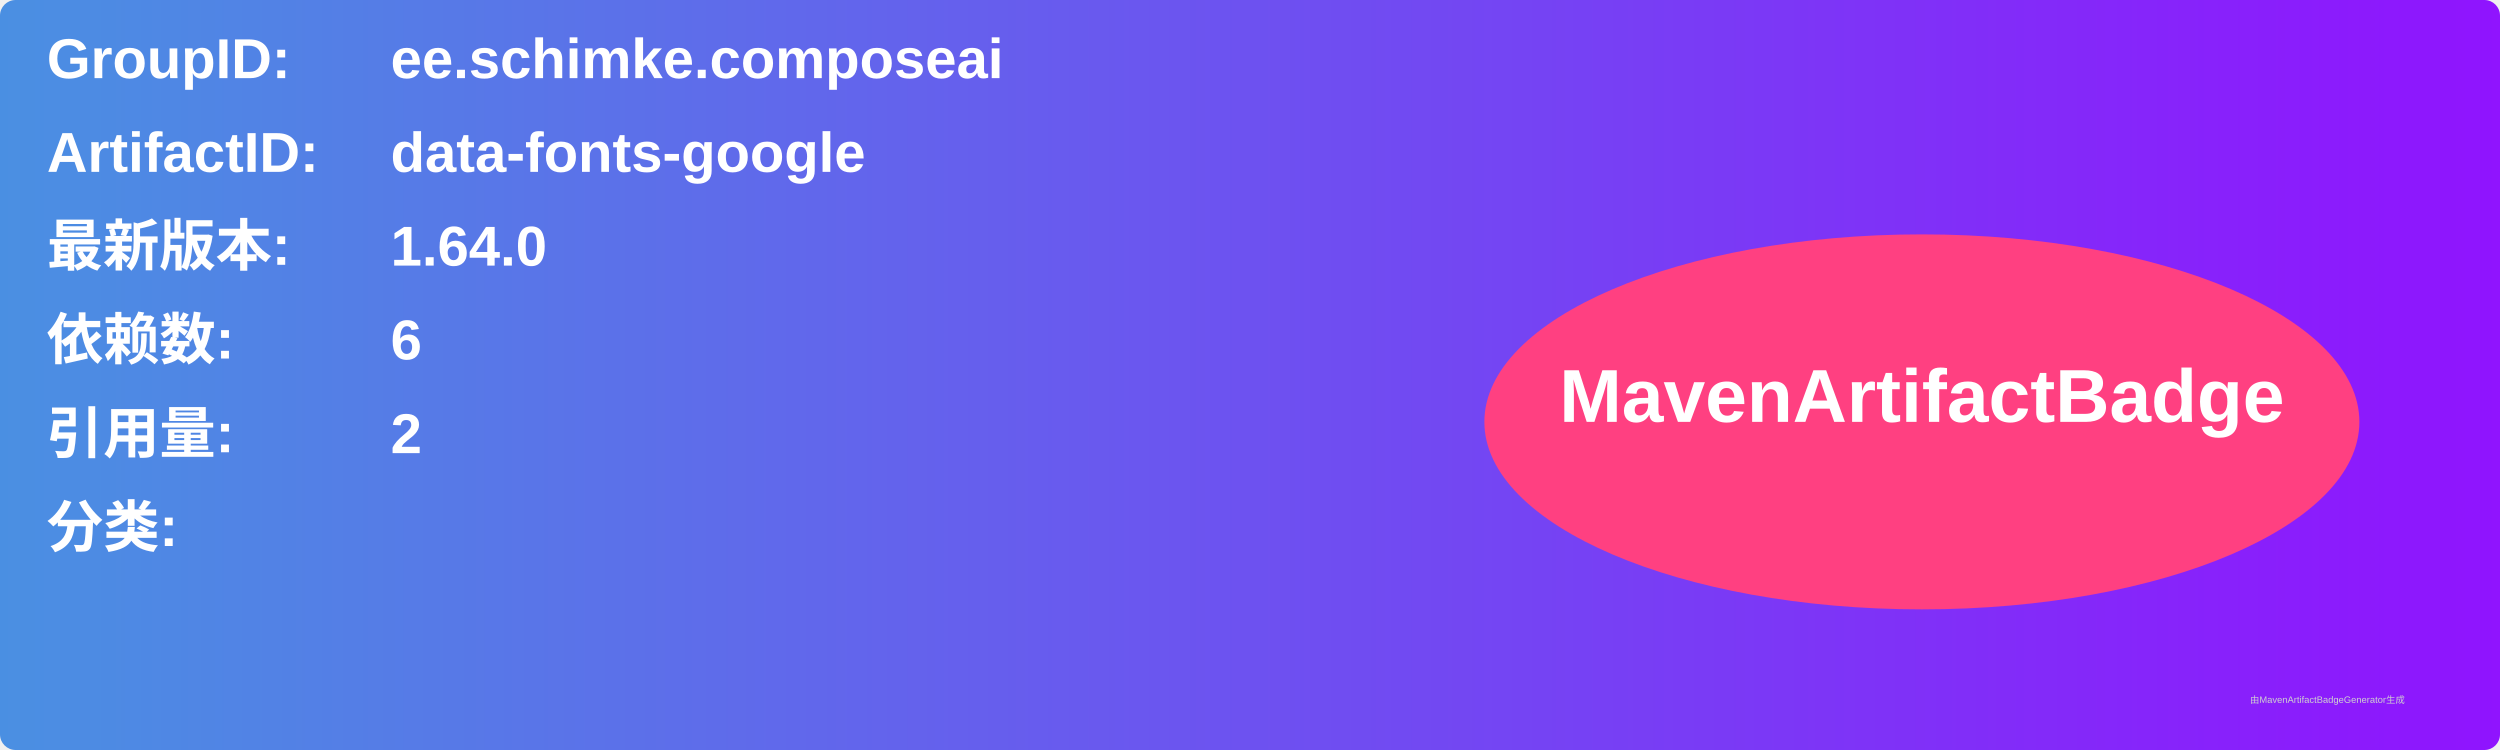
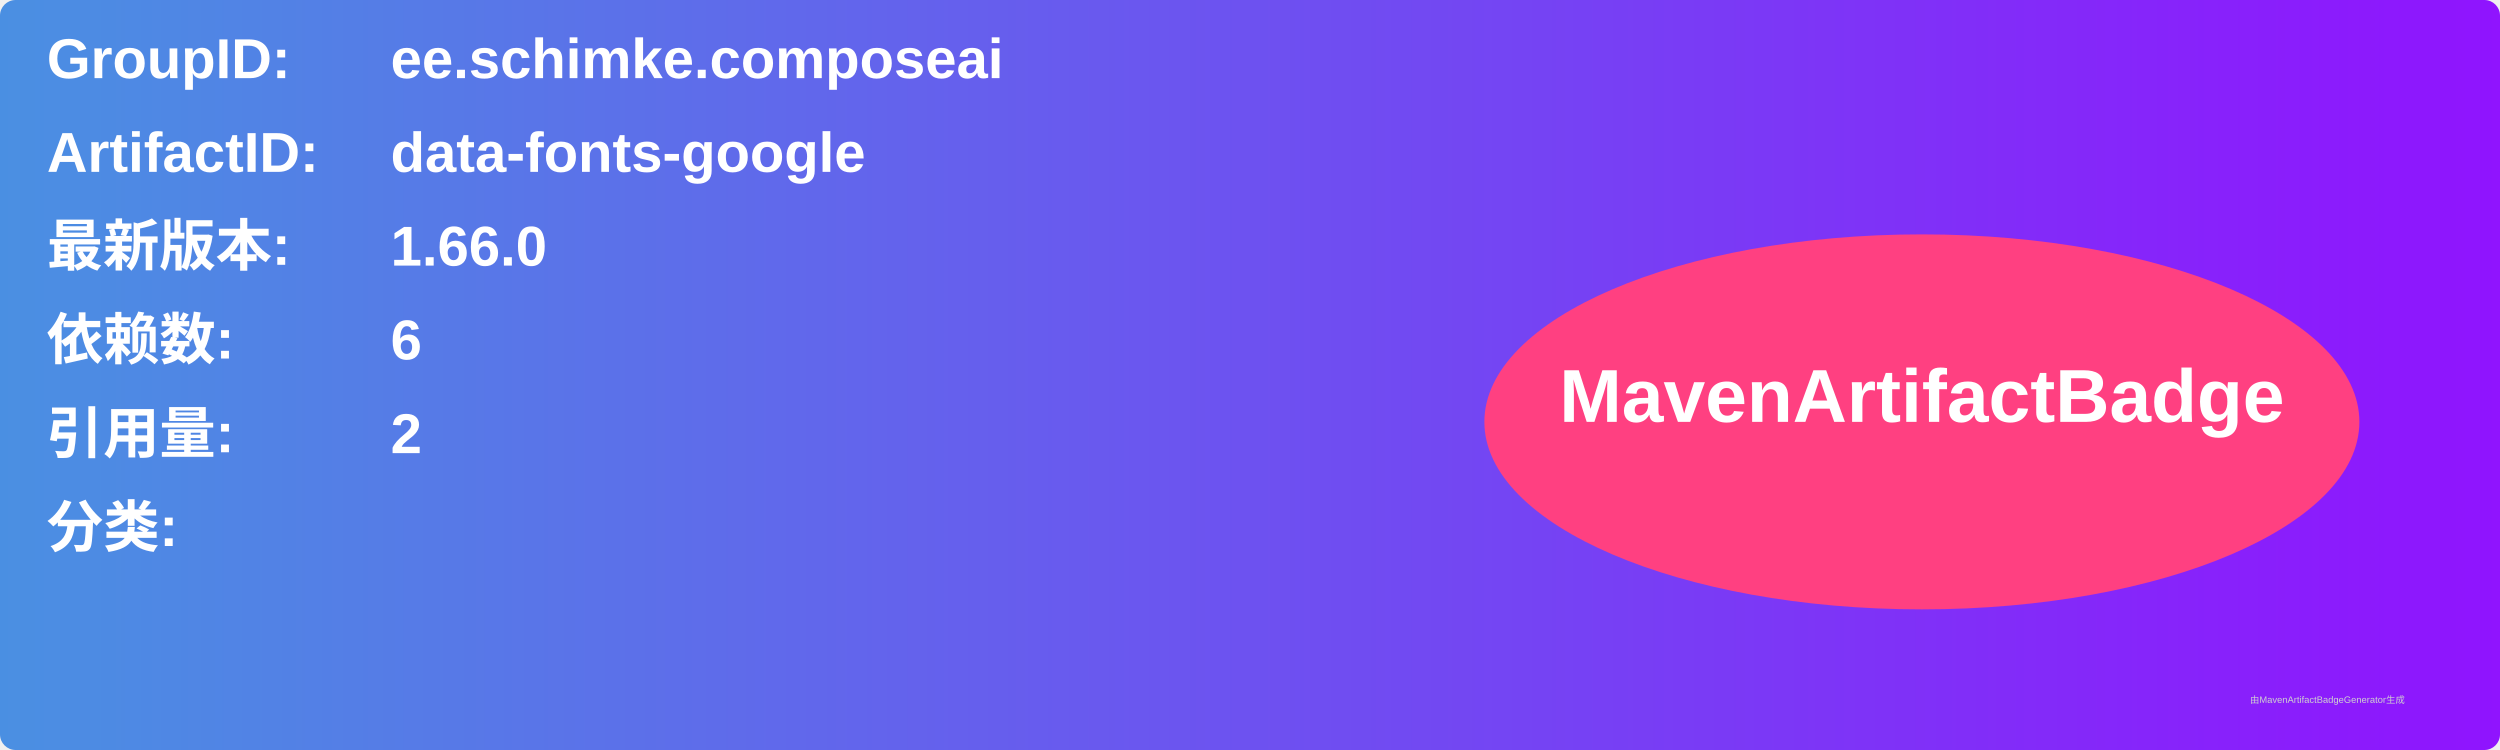
<svg xmlns="http://www.w3.org/2000/svg" width="800" height="240" viewBox="0 0 800 240">
  <linearGradient id="grad" x1="0%" y1="0%" x2="100%" y2="0%">
    <stop offset="0%" stop-color="#4a90e2" />
    <stop offset="100%" stop-color="#9013fe" />
  </linearGradient>
  <rect width="100%" height="100%" rx="5" ry="5" fill="url(#grad)" />
  <g transform="translate(15, 15)">
    <text x="0" y="10" font-family="Arial" font-size="18" fill="white" font-weight="bold" width="260">GroupID:</text>
    <text x="110" y="10" font-family="Arial" font-size="18" fill="white" font-weight="bold" width="460">ee.schimke.composeai</text>
    <text x="0" y="40" font-family="Arial" font-size="18" fill="white" font-weight="bold" width="260">ArtifactID:</text>
    <text x="110" y="40" font-family="Arial" font-size="18" fill="white" font-weight="bold" width="460">data-fonts-google</text>
    <text x="0" y="70" font-family="Arial" font-size="18" fill="white" font-weight="bold">最新版本:</text>
    <text x="110" y="70" font-family="Arial" font-size="18" fill="white" font-weight="bold">
-       <tspan font-weight="bold">1.64.0</tspan>
+       <tspan font-weight="bold">1.66.0</tspan>
    </text>
    <text x="0" y="100" font-family="Arial" font-size="18" fill="white" font-weight="bold">依赖数: </text>
    <text x="110" y="100" font-family="Arial" font-size="18" fill="white">
      <tspan font-weight="bold">6</tspan>
    </text>
    <text x="0" y="130" font-family="Arial" font-size="18" fill="white" font-weight="bold">引用量: </text>
    <text x="110" y="130" font-family="Arial" font-size="18" fill="white">
      <tspan font-weight="bold">2</tspan>
    </text>
    <text x="0" y="160" font-family="Arial" font-size="18" fill="white" font-weight="bold">分类:</text>
    <text x="10" y="190" font-family="Arial" font-size="10" fill="white">
      <tspan font-weight="bold" />
    </text>
    <ellipse cx="600" cy="120" rx="140" ry="60" fill="#ff4081" />
    <text x="600" y="120" text-anchor="middle" font-family="Arial" font-size="24" fill="white" font-weight="bold">MavenArtifactBadge</text>
  </g>
  <text x="720" y="225" font-family="Arial" font-size="3" fill="#d0d0d0">由MavenArtifactBadgeGenerator生成</text>
</svg>
